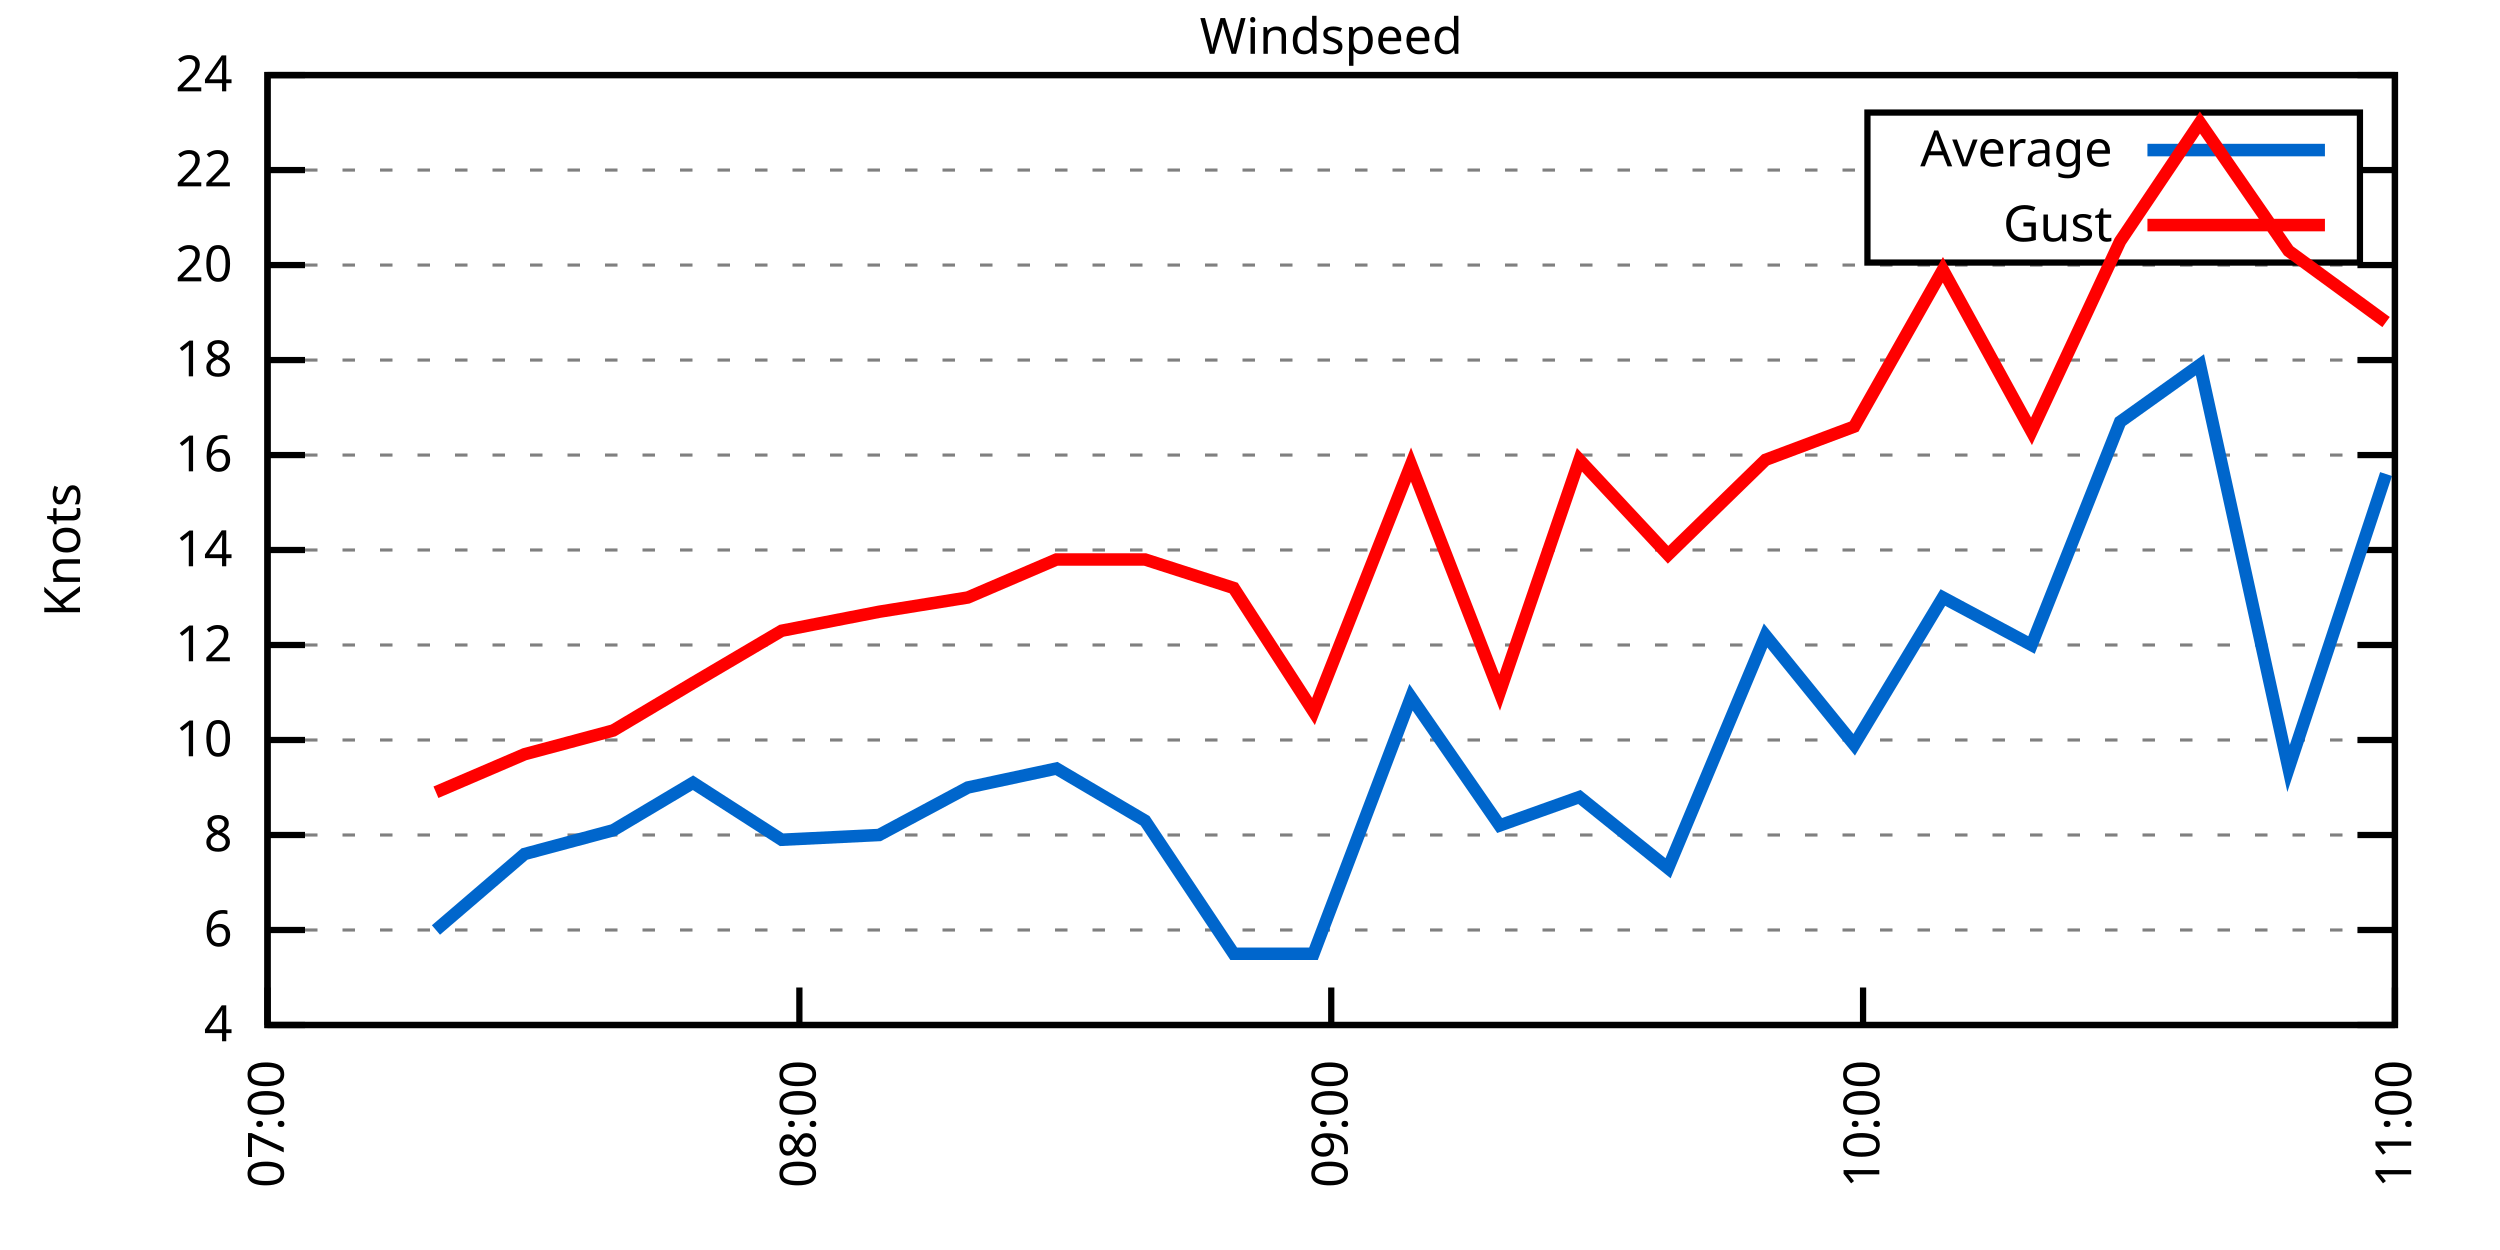
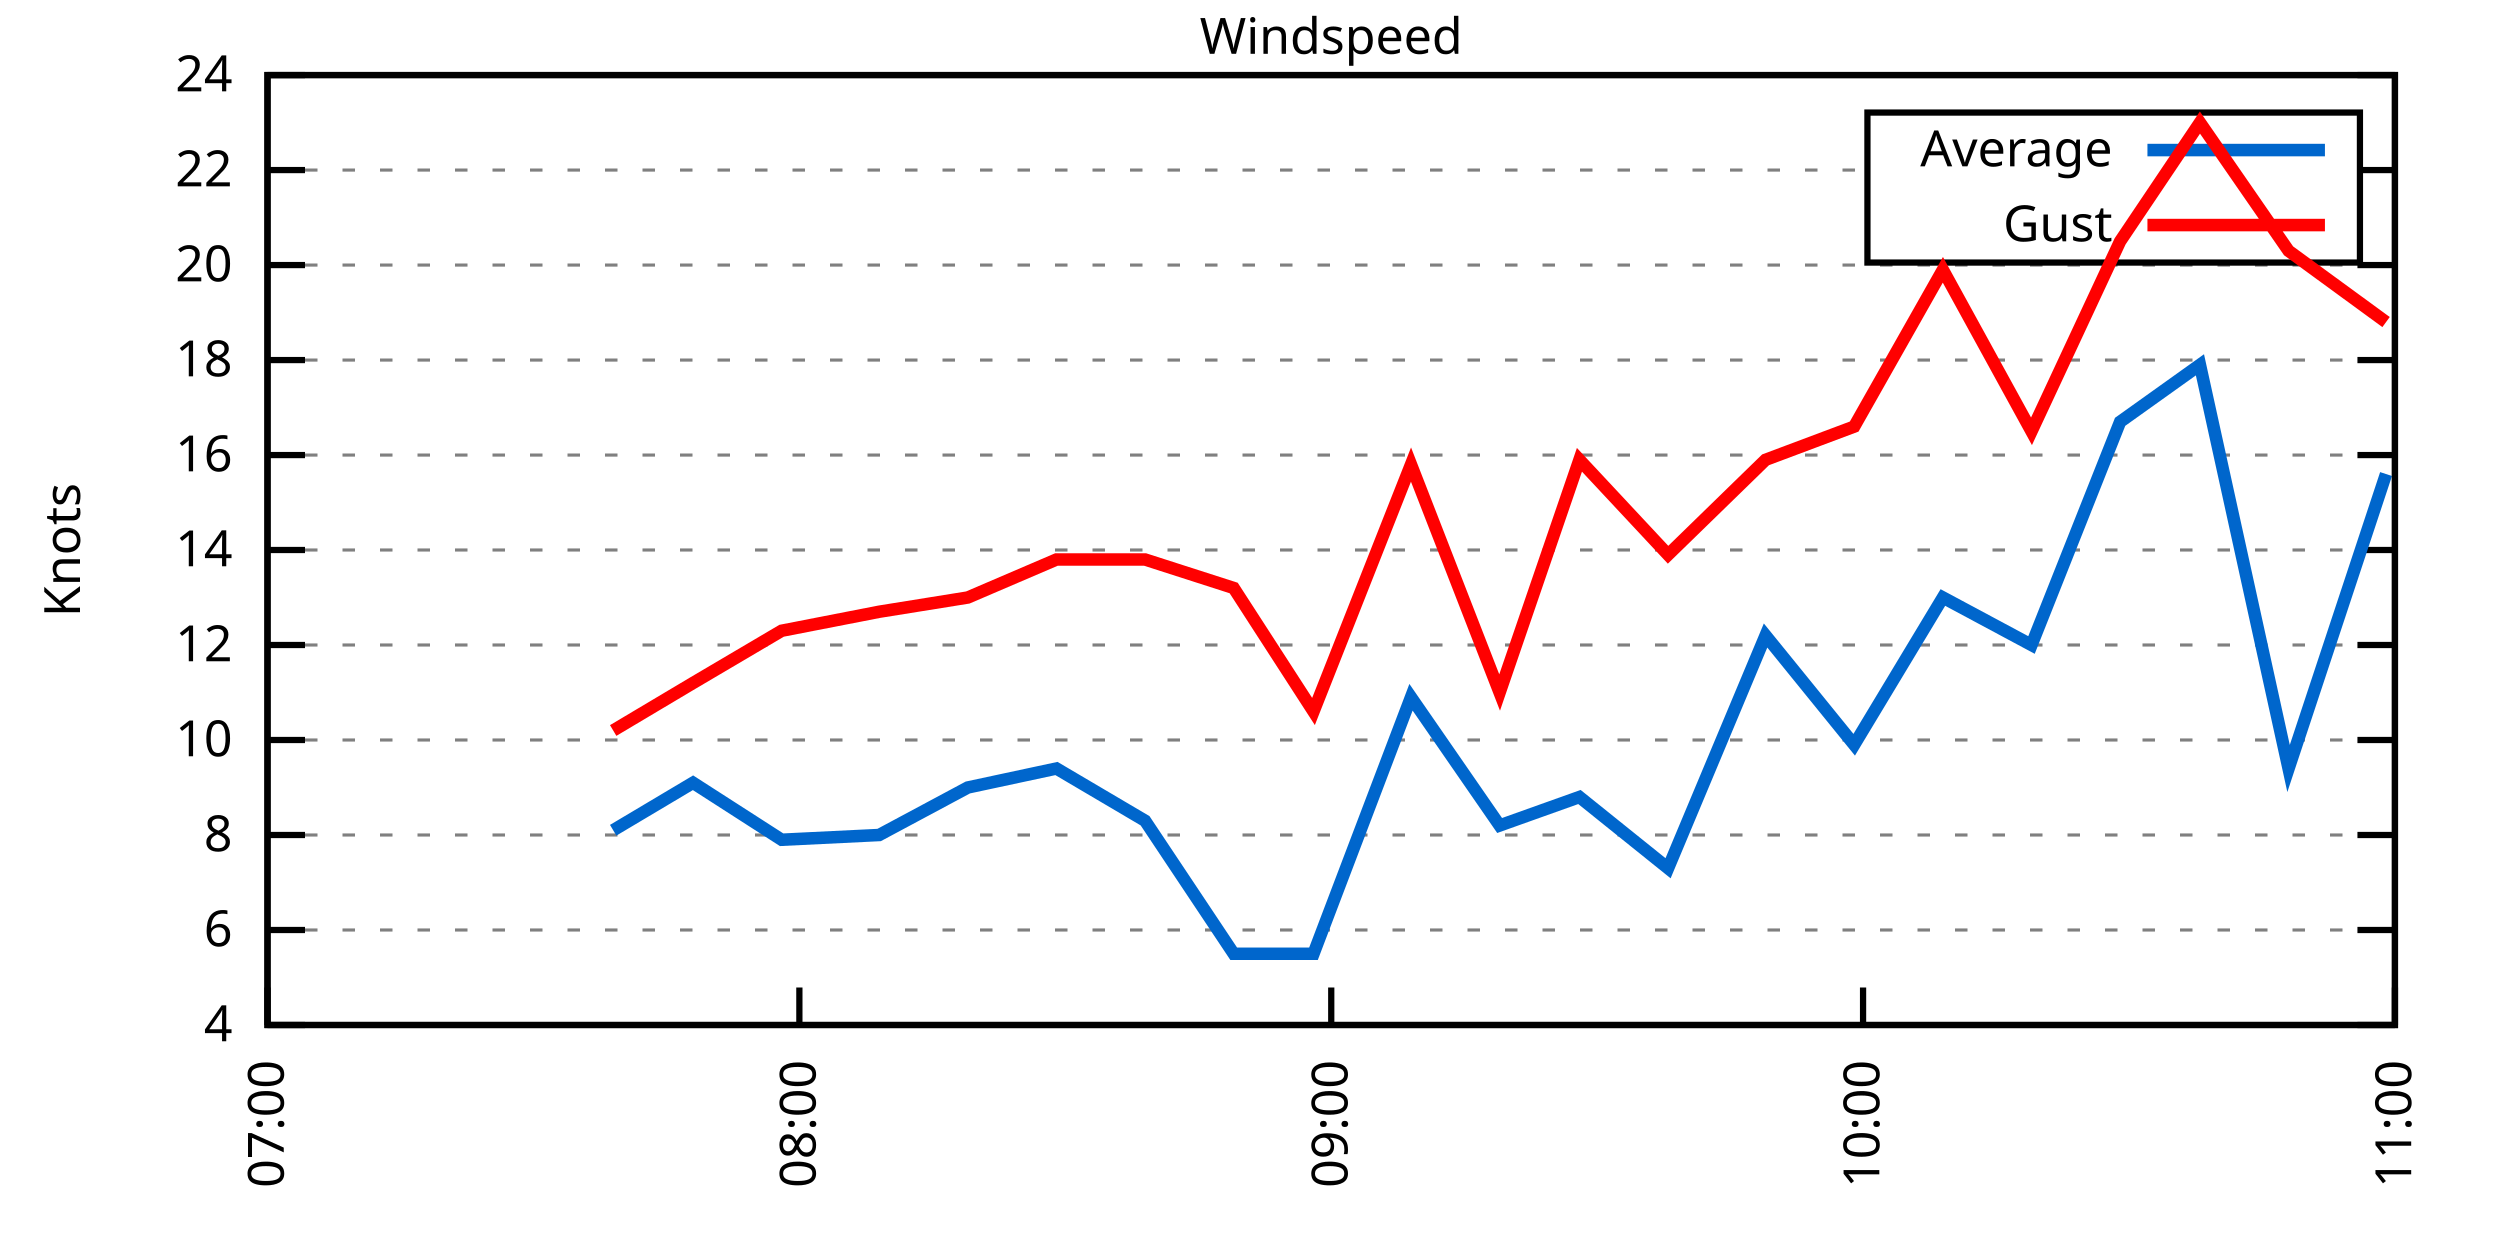
<svg xmlns="http://www.w3.org/2000/svg" xmlns:xlink="http://www.w3.org/1999/xlink" width="400" height="200" viewBox="0 0 400 200">
  <g id="gnuplot_canvas">
    <rect x="0" y="0" width="400" height="200" fill="none" />
    <defs>
      <circle id="gpDot" r="0.5" stroke-width="0.5" stroke="currentColor" />
      <path id="gpPt0" stroke-width="0.333" stroke="currentColor" d="M-1,0 h2 M0,-1 v2" />
      <path id="gpPt1" stroke-width="0.333" stroke="currentColor" d="M-1,-1 L1,1 M1,-1 L-1,1" />
      <path id="gpPt2" stroke-width="0.333" stroke="currentColor" d="M-1,0 L1,0 M0,-1 L0,1 M-1,-1 L1,1 M-1,1 L1,-1" />
      <rect id="gpPt3" stroke-width="0.333" stroke="currentColor" x="-1" y="-1" width="2" height="2" />
      <rect id="gpPt4" stroke-width="0.333" stroke="currentColor" fill="currentColor" x="-1" y="-1" width="2" height="2" />
      <circle id="gpPt5" stroke-width="0.333" stroke="currentColor" cx="0" cy="0" r="1" />
      <use xlink:href="#gpPt5" id="gpPt6" fill="currentColor" stroke="none" />
      <path id="gpPt7" stroke-width="0.333" stroke="currentColor" d="M0,-1.33 L-1.33,0.67 L1.33,0.67 z" />
      <use xlink:href="#gpPt7" id="gpPt8" fill="currentColor" stroke="none" />
      <use xlink:href="#gpPt7" id="gpPt9" stroke="currentColor" transform="rotate(180)" />
      <use xlink:href="#gpPt9" id="gpPt10" fill="currentColor" stroke="none" />
      <use xlink:href="#gpPt3" id="gpPt11" stroke="currentColor" transform="rotate(45)" />
      <use xlink:href="#gpPt11" id="gpPt12" fill="currentColor" stroke="none" />
      <path id="gpPt13" stroke-width="0.333" stroke="currentColor" d="M0,1.330 L1.265,0.411 L0.782,-1.067 L-0.782,-1.076 L-1.265,0.411 z" />
      <use xlink:href="#gpPt13" id="gpPt14" fill="currentColor" stroke="none" />
      <filter id="textbox" filterUnits="objectBoundingBox" x="0" y="0" height="1" width="1">
        <feFlood flood-color="white" flood-opacity="1" result="bgnd" />
        <feComposite in="SourceGraphic" in2="bgnd" operator="atop" />
      </filter>
      <filter id="greybox" filterUnits="objectBoundingBox" x="0" y="0" height="1" width="1">
        <feFlood flood-color="lightgrey" flood-opacity="1" result="grey" />
        <feComposite in="SourceGraphic" in2="grey" operator="atop" />
      </filter>
    </defs>
    <g fill="none" color="white" stroke="currentColor" stroke-width="1.00" stroke-linecap="butt" stroke-linejoin="miter">
</g>
    <g fill="none" color="black" stroke="currentColor" stroke-width="1.00" stroke-linecap="butt" stroke-linejoin="miter">
      <g stroke="none" shape-rendering="crispEdges">
        <polygon fill="rgb(255, 255, 255)" points="42.80,164.00 383.18,164.00 383.18,12.02 42.80,12.02 " />
      </g>
    </g>
    <g fill="none" color="black" stroke="currentColor" stroke-width="1.00" stroke-linecap="butt" stroke-linejoin="miter">
</g>
    <g fill="none" color="black" stroke="black" stroke-width="0.50" stroke-linecap="butt" stroke-linejoin="miter">
</g>
    <g fill="none" color="gray" stroke="currentColor" stroke-width="0.50" stroke-linecap="butt" stroke-linejoin="miter">
      <path stroke="gray" stroke-dasharray="2,4" class="gridline" d="M42.80,164.00 L383.19,164.00  " />
    </g>
    <g fill="none" color="gray" stroke="gray" stroke-width="1.00" stroke-linecap="butt" stroke-linejoin="miter">
</g>
    <g fill="none" color="black" stroke="currentColor" stroke-width="1.00" stroke-linecap="butt" stroke-linejoin="miter">
      <path stroke="black" d="M42.80,164.00 L48.80,164.00 M383.19,164.00 L377.19,164.00  " />
      <g transform="translate(37.20,166.60)" stroke="none" fill="black" font-family="Sans" font-size="8.00" text-anchor="end">
        <text>
          <tspan font-family="Sans"> 4</tspan>
        </text>
      </g>
    </g>
    <g fill="none" color="black" stroke="currentColor" stroke-width="1.00" stroke-linecap="butt" stroke-linejoin="miter">
</g>
    <g fill="none" color="black" stroke="black" stroke-width="0.50" stroke-linecap="butt" stroke-linejoin="miter">
</g>
    <g fill="none" color="gray" stroke="currentColor" stroke-width="0.50" stroke-linecap="butt" stroke-linejoin="miter">
      <path stroke="gray" stroke-dasharray="2,4" class="gridline" d="M42.80,148.80 L383.19,148.80  " />
    </g>
    <g fill="none" color="gray" stroke="gray" stroke-width="1.00" stroke-linecap="butt" stroke-linejoin="miter">
</g>
    <g fill="none" color="black" stroke="currentColor" stroke-width="1.00" stroke-linecap="butt" stroke-linejoin="miter">
      <path stroke="black" d="M42.80,148.80 L48.80,148.80 M383.19,148.80 L377.19,148.80  " />
      <g transform="translate(37.20,151.40)" stroke="none" fill="black" font-family="Sans" font-size="8.00" text-anchor="end">
        <text>
          <tspan font-family="Sans"> 6</tspan>
        </text>
      </g>
    </g>
    <g fill="none" color="black" stroke="currentColor" stroke-width="1.00" stroke-linecap="butt" stroke-linejoin="miter">
</g>
    <g fill="none" color="black" stroke="black" stroke-width="0.50" stroke-linecap="butt" stroke-linejoin="miter">
</g>
    <g fill="none" color="gray" stroke="currentColor" stroke-width="0.50" stroke-linecap="butt" stroke-linejoin="miter">
      <path stroke="gray" stroke-dasharray="2,4" class="gridline" d="M42.80,133.60 L383.19,133.60  " />
    </g>
    <g fill="none" color="gray" stroke="gray" stroke-width="1.00" stroke-linecap="butt" stroke-linejoin="miter">
</g>
    <g fill="none" color="black" stroke="currentColor" stroke-width="1.00" stroke-linecap="butt" stroke-linejoin="miter">
      <path stroke="black" d="M42.80,133.60 L48.80,133.60 M383.19,133.60 L377.19,133.60  " />
      <g transform="translate(37.20,136.20)" stroke="none" fill="black" font-family="Sans" font-size="8.00" text-anchor="end">
        <text>
          <tspan font-family="Sans"> 8</tspan>
        </text>
      </g>
    </g>
    <g fill="none" color="black" stroke="currentColor" stroke-width="1.00" stroke-linecap="butt" stroke-linejoin="miter">
</g>
    <g fill="none" color="black" stroke="black" stroke-width="0.50" stroke-linecap="butt" stroke-linejoin="miter">
</g>
    <g fill="none" color="gray" stroke="currentColor" stroke-width="0.50" stroke-linecap="butt" stroke-linejoin="miter">
      <path stroke="gray" stroke-dasharray="2,4" class="gridline" d="M42.80,118.40 L383.19,118.40  " />
    </g>
    <g fill="none" color="gray" stroke="gray" stroke-width="1.00" stroke-linecap="butt" stroke-linejoin="miter">
</g>
    <g fill="none" color="black" stroke="currentColor" stroke-width="1.00" stroke-linecap="butt" stroke-linejoin="miter">
      <path stroke="black" d="M42.80,118.40 L48.80,118.40 M383.19,118.40 L377.19,118.40  " />
      <g transform="translate(37.20,121.00)" stroke="none" fill="black" font-family="Sans" font-size="8.00" text-anchor="end">
        <text>
          <tspan font-family="Sans"> 10</tspan>
        </text>
      </g>
    </g>
    <g fill="none" color="black" stroke="currentColor" stroke-width="1.00" stroke-linecap="butt" stroke-linejoin="miter">
</g>
    <g fill="none" color="black" stroke="black" stroke-width="0.50" stroke-linecap="butt" stroke-linejoin="miter">
</g>
    <g fill="none" color="gray" stroke="currentColor" stroke-width="0.50" stroke-linecap="butt" stroke-linejoin="miter">
      <path stroke="gray" stroke-dasharray="2,4" class="gridline" d="M42.80,103.20 L383.19,103.20  " />
    </g>
    <g fill="none" color="gray" stroke="gray" stroke-width="1.00" stroke-linecap="butt" stroke-linejoin="miter">
</g>
    <g fill="none" color="black" stroke="currentColor" stroke-width="1.00" stroke-linecap="butt" stroke-linejoin="miter">
      <path stroke="black" d="M42.80,103.20 L48.80,103.20 M383.19,103.20 L377.19,103.20  " />
      <g transform="translate(37.20,105.80)" stroke="none" fill="black" font-family="Sans" font-size="8.00" text-anchor="end">
        <text>
          <tspan font-family="Sans"> 12</tspan>
        </text>
      </g>
    </g>
    <g fill="none" color="black" stroke="currentColor" stroke-width="1.00" stroke-linecap="butt" stroke-linejoin="miter">
</g>
    <g fill="none" color="black" stroke="black" stroke-width="0.50" stroke-linecap="butt" stroke-linejoin="miter">
</g>
    <g fill="none" color="gray" stroke="currentColor" stroke-width="0.50" stroke-linecap="butt" stroke-linejoin="miter">
      <path stroke="gray" stroke-dasharray="2,4" class="gridline" d="M42.80,88.00 L383.19,88.00  " />
    </g>
    <g fill="none" color="gray" stroke="gray" stroke-width="1.00" stroke-linecap="butt" stroke-linejoin="miter">
</g>
    <g fill="none" color="black" stroke="currentColor" stroke-width="1.00" stroke-linecap="butt" stroke-linejoin="miter">
      <path stroke="black" d="M42.80,88.00 L48.80,88.00 M383.19,88.00 L377.19,88.00  " />
      <g transform="translate(37.20,90.60)" stroke="none" fill="black" font-family="Sans" font-size="8.00" text-anchor="end">
        <text>
          <tspan font-family="Sans"> 14</tspan>
        </text>
      </g>
    </g>
    <g fill="none" color="black" stroke="currentColor" stroke-width="1.00" stroke-linecap="butt" stroke-linejoin="miter">
</g>
    <g fill="none" color="black" stroke="black" stroke-width="0.50" stroke-linecap="butt" stroke-linejoin="miter">
</g>
    <g fill="none" color="gray" stroke="currentColor" stroke-width="0.50" stroke-linecap="butt" stroke-linejoin="miter">
      <path stroke="gray" stroke-dasharray="2,4" class="gridline" d="M42.80,72.81 L383.19,72.81  " />
    </g>
    <g fill="none" color="gray" stroke="gray" stroke-width="1.00" stroke-linecap="butt" stroke-linejoin="miter">
</g>
    <g fill="none" color="black" stroke="currentColor" stroke-width="1.00" stroke-linecap="butt" stroke-linejoin="miter">
      <path stroke="black" d="M42.80,72.81 L48.80,72.81 M383.19,72.81 L377.19,72.81  " />
      <g transform="translate(37.20,75.41)" stroke="none" fill="black" font-family="Sans" font-size="8.00" text-anchor="end">
        <text>
          <tspan font-family="Sans"> 16</tspan>
        </text>
      </g>
    </g>
    <g fill="none" color="black" stroke="currentColor" stroke-width="1.00" stroke-linecap="butt" stroke-linejoin="miter">
</g>
    <g fill="none" color="black" stroke="black" stroke-width="0.50" stroke-linecap="butt" stroke-linejoin="miter">
</g>
    <g fill="none" color="gray" stroke="currentColor" stroke-width="0.50" stroke-linecap="butt" stroke-linejoin="miter">
      <path stroke="gray" stroke-dasharray="2,4" class="gridline" d="M42.80,57.61 L383.19,57.61  " />
    </g>
    <g fill="none" color="gray" stroke="gray" stroke-width="1.00" stroke-linecap="butt" stroke-linejoin="miter">
</g>
    <g fill="none" color="black" stroke="currentColor" stroke-width="1.00" stroke-linecap="butt" stroke-linejoin="miter">
      <path stroke="black" d="M42.80,57.61 L48.80,57.61 M383.19,57.61 L377.19,57.61  " />
      <g transform="translate(37.20,60.21)" stroke="none" fill="black" font-family="Sans" font-size="8.00" text-anchor="end">
        <text>
          <tspan font-family="Sans"> 18</tspan>
        </text>
      </g>
    </g>
    <g fill="none" color="black" stroke="currentColor" stroke-width="1.00" stroke-linecap="butt" stroke-linejoin="miter">
</g>
    <g fill="none" color="black" stroke="black" stroke-width="0.50" stroke-linecap="butt" stroke-linejoin="miter">
</g>
    <g fill="none" color="gray" stroke="currentColor" stroke-width="0.50" stroke-linecap="butt" stroke-linejoin="miter">
      <path stroke="gray" stroke-dasharray="2,4" class="gridline" d="M42.80,42.41 L383.19,42.41  " />
    </g>
    <g fill="none" color="gray" stroke="gray" stroke-width="1.00" stroke-linecap="butt" stroke-linejoin="miter">
</g>
    <g fill="none" color="black" stroke="currentColor" stroke-width="1.00" stroke-linecap="butt" stroke-linejoin="miter">
      <path stroke="black" d="M42.80,42.41 L48.80,42.41 M383.19,42.41 L377.19,42.41  " />
      <g transform="translate(37.20,45.01)" stroke="none" fill="black" font-family="Sans" font-size="8.00" text-anchor="end">
        <text>
          <tspan font-family="Sans"> 20</tspan>
        </text>
      </g>
    </g>
    <g fill="none" color="black" stroke="currentColor" stroke-width="1.00" stroke-linecap="butt" stroke-linejoin="miter">
</g>
    <g fill="none" color="black" stroke="black" stroke-width="0.50" stroke-linecap="butt" stroke-linejoin="miter">
</g>
    <g fill="none" color="gray" stroke="currentColor" stroke-width="0.50" stroke-linecap="butt" stroke-linejoin="miter">
      <path stroke="gray" stroke-dasharray="2,4" class="gridline" d="M42.80,27.21 L298.79,27.21 M377.59,27.21 L383.19,27.21  " />
    </g>
    <g fill="none" color="gray" stroke="gray" stroke-width="1.00" stroke-linecap="butt" stroke-linejoin="miter">
</g>
    <g fill="none" color="black" stroke="currentColor" stroke-width="1.00" stroke-linecap="butt" stroke-linejoin="miter">
      <path stroke="black" d="M42.80,27.21 L48.80,27.21 M383.19,27.21 L377.19,27.21  " />
      <g transform="translate(37.20,29.81)" stroke="none" fill="black" font-family="Sans" font-size="8.00" text-anchor="end">
        <text>
          <tspan font-family="Sans"> 22</tspan>
        </text>
      </g>
    </g>
    <g fill="none" color="black" stroke="currentColor" stroke-width="1.00" stroke-linecap="butt" stroke-linejoin="miter">
</g>
    <g fill="none" color="black" stroke="black" stroke-width="0.50" stroke-linecap="butt" stroke-linejoin="miter">
</g>
    <g fill="none" color="gray" stroke="currentColor" stroke-width="0.50" stroke-linecap="butt" stroke-linejoin="miter">
      <path stroke="gray" stroke-dasharray="2,4" class="gridline" d="M42.80,12.01 L383.19,12.01  " />
    </g>
    <g fill="none" color="gray" stroke="gray" stroke-width="1.00" stroke-linecap="butt" stroke-linejoin="miter">
</g>
    <g fill="none" color="black" stroke="currentColor" stroke-width="1.00" stroke-linecap="butt" stroke-linejoin="miter">
      <path stroke="black" d="M42.80,12.01 L48.80,12.01 M383.19,12.01 L377.19,12.01  " />
      <g transform="translate(37.20,14.61)" stroke="none" fill="black" font-family="Sans" font-size="8.00" text-anchor="end">
        <text>
          <tspan font-family="Sans"> 24</tspan>
        </text>
      </g>
    </g>
    <g fill="none" color="black" stroke="currentColor" stroke-width="1.00" stroke-linecap="butt" stroke-linejoin="miter">
      <path stroke="black" d="M42.80,164.00 L42.80,158.00  " />
      <g transform="translate(45.40,169.60) rotate(270.00)" stroke="none" fill="black" font-family="Sans" font-size="8.00" text-anchor="end">
        <text>
          <tspan font-family="Sans">07:00</tspan>
        </text>
      </g>
    </g>
    <g fill="none" color="black" stroke="currentColor" stroke-width="1.00" stroke-linecap="butt" stroke-linejoin="miter">
      <path stroke="black" d="M127.90,164.00 L127.90,158.00  " />
      <g transform="translate(130.50,169.60) rotate(270.00)" stroke="none" fill="black" font-family="Sans" font-size="8.00" text-anchor="end">
        <text>
          <tspan font-family="Sans">08:00</tspan>
        </text>
      </g>
    </g>
    <g fill="none" color="black" stroke="currentColor" stroke-width="1.00" stroke-linecap="butt" stroke-linejoin="miter">
      <path stroke="black" d="M213.00,164.00 L213.00,158.00  " />
      <g transform="translate(215.60,169.60) rotate(270.00)" stroke="none" fill="black" font-family="Sans" font-size="8.00" text-anchor="end">
        <text>
          <tspan font-family="Sans">09:00</tspan>
        </text>
      </g>
    </g>
    <g fill="none" color="black" stroke="currentColor" stroke-width="1.00" stroke-linecap="butt" stroke-linejoin="miter">
      <path stroke="black" d="M298.09,164.00 L298.09,158.00  " />
      <g transform="translate(300.69,169.60) rotate(270.00)" stroke="none" fill="black" font-family="Sans" font-size="8.00" text-anchor="end">
        <text>
          <tspan font-family="Sans">10:00</tspan>
        </text>
      </g>
    </g>
    <g fill="none" color="black" stroke="currentColor" stroke-width="1.00" stroke-linecap="butt" stroke-linejoin="miter">
      <path stroke="black" d="M383.19,164.00 L383.19,158.00  " />
      <g transform="translate(385.79,169.60) rotate(270.00)" stroke="none" fill="black" font-family="Sans" font-size="8.00" text-anchor="end">
        <text>
          <tspan font-family="Sans">11:00</tspan>
        </text>
      </g>
    </g>
    <g fill="none" color="black" stroke="currentColor" stroke-width="1.00" stroke-linecap="butt" stroke-linejoin="miter">
</g>
    <g fill="none" color="black" stroke="currentColor" stroke-width="1.00" stroke-linecap="butt" stroke-linejoin="miter">
      <path stroke="black" d="M42.80,12.01 L42.80,164.00 L383.19,164.00 L383.19,12.01 L42.80,12.01 Z  " />
    </g>
    <g fill="none" color="black" stroke="currentColor" stroke-width="1.00" stroke-linecap="butt" stroke-linejoin="miter">
</g>
    <g fill="none" color="black" stroke="currentColor" stroke-width="1.00" stroke-linecap="butt" stroke-linejoin="miter">
      <path stroke="black" d="M298.79,42.01 L298.79,18.01 L377.59,18.01 L377.59,42.01 L298.79,42.01 Z  " />
    </g>
    <g id="Windspeed_plot_1">
      <g fill="none" color="white" stroke="black" stroke-width="2.00" stroke-linecap="butt" stroke-linejoin="miter">
</g>
      <g fill="none" color="black" stroke="currentColor" stroke-width="2.00" stroke-linecap="butt" stroke-linejoin="miter">
        <g transform="translate(337.99,26.61)" stroke="none" fill="black" font-family="Sans" font-size="8.00" text-anchor="end">
          <text>
            <tspan font-family="Sans">Average</tspan>
          </text>
        </g>
      </g>
      <g fill="none" color="black" stroke="currentColor" stroke-width="2.00" stroke-linecap="butt" stroke-linejoin="miter">
-         <path stroke="rgb(  0, 102, 204)" d="M343.59,24.01 L371.99,24.01 M69.75,148.80 L83.93,136.64 L98.11,132.84 L110.88,125.24 L125.06,134.36 L140.66,133.60   L154.85,126.00 L169.03,122.96 L183.21,131.32 L197.39,152.60 L210.16,152.60 L225.76,111.56 L239.94,132.08 L252.71,127.52   L266.89,138.92 L282.49,101.68 L296.67,119.16 L310.86,95.60 L325.04,103.20 L339.22,67.49 L351.99,58.37 L366.17,122.96   L381.77,75.85  " />
+         <path stroke="rgb(  0, 102, 204)" d="M343.59,24.01 L371.99,24.01 M98.11,132.84 L110.88,125.24 L125.06,134.36 L140.66,133.60 L154.85,126.00 L169.03,122.96   L183.21,131.32 L197.39,152.60 L210.16,152.60 L225.76,111.56 L239.94,132.08 L252.71,127.52 L266.89,138.92 L282.49,101.68   L296.67,119.16 L310.86,95.60 L325.04,103.20 L339.22,67.49 L351.99,58.37 L366.17,122.96 L381.77,75.85  " />
      </g>
    </g>
    <g id="Windspeed_plot_2">
      <g fill="none" color="black" stroke="currentColor" stroke-width="2.00" stroke-linecap="butt" stroke-linejoin="miter">
        <g transform="translate(337.99,38.61)" stroke="none" fill="black" font-family="Sans" font-size="8.00" text-anchor="end">
          <text>
            <tspan font-family="Sans">Gust</tspan>
          </text>
        </g>
      </g>
      <g fill="none" color="black" stroke="currentColor" stroke-width="2.00" stroke-linecap="butt" stroke-linejoin="miter">
-         <path stroke="rgb(255,   0,   0)" d="M343.59,36.01 L371.99,36.01 M69.75,126.76 L83.93,120.68 L98.11,116.88 L110.88,109.28 L125.06,100.92 L140.66,97.88   L154.85,95.60 L169.03,89.52 L183.21,89.52 L197.39,94.08 L210.16,113.84 L225.76,74.33 L239.94,110.80 L252.71,73.57   L266.89,88.76 L282.49,73.57 L296.67,68.25 L310.86,43.17 L325.04,69.01 L339.22,38.61 L351.99,19.61 L366.17,40.13   L381.77,51.53  " />
+         <path stroke="rgb(255,   0,   0)" d="M343.59,36.01 L371.99,36.01 M98.11,116.88 L110.88,109.28 L125.06,100.92 L140.66,97.88 L154.85,95.60 L169.03,89.52   L183.21,89.52 L197.39,94.08 L210.16,113.84 L225.76,74.33 L239.94,110.80 L252.71,73.57 L266.89,88.76 L282.49,73.57   L296.67,68.25 L310.86,43.17 L325.04,69.01 L339.22,38.61 L351.99,19.61 L366.17,40.13 L381.77,51.53  " />
      </g>
    </g>
    <g fill="none" color="black" stroke="currentColor" stroke-width="2.00" stroke-linecap="butt" stroke-linejoin="miter">
</g>
    <g fill="none" color="black" stroke="black" stroke-width="1.00" stroke-linecap="butt" stroke-linejoin="miter">
</g>
    <g fill="none" color="black" stroke="currentColor" stroke-width="1.00" stroke-linecap="butt" stroke-linejoin="miter">
      <path stroke="black" d="M42.80,12.01 L42.80,164.00 L383.19,164.00 L383.19,12.01 L42.80,12.01 Z  " />
      <g transform="translate(12.80,88.01) rotate(270.00)" stroke="none" fill="black" font-family="Sans" font-size="8.00" text-anchor="middle">
        <text>
          <tspan font-family="Sans">Knots</tspan>
        </text>
      </g>
    </g>
    <g fill="none" color="black" stroke="currentColor" stroke-width="1.00" stroke-linecap="butt" stroke-linejoin="miter">
</g>
    <g fill="none" color="black" stroke="currentColor" stroke-width="1.00" stroke-linecap="butt" stroke-linejoin="miter">
      <g transform="translate(212.99,8.61)" stroke="none" fill="black" font-family="Sans" font-size="8.00" text-anchor="middle">
        <text>
          <tspan font-family="Sans">Windspeed</tspan>
        </text>
      </g>
    </g>
    <g fill="none" color="black" stroke="currentColor" stroke-width="1.00" stroke-linecap="butt" stroke-linejoin="miter">
</g>
  </g>
</svg>
